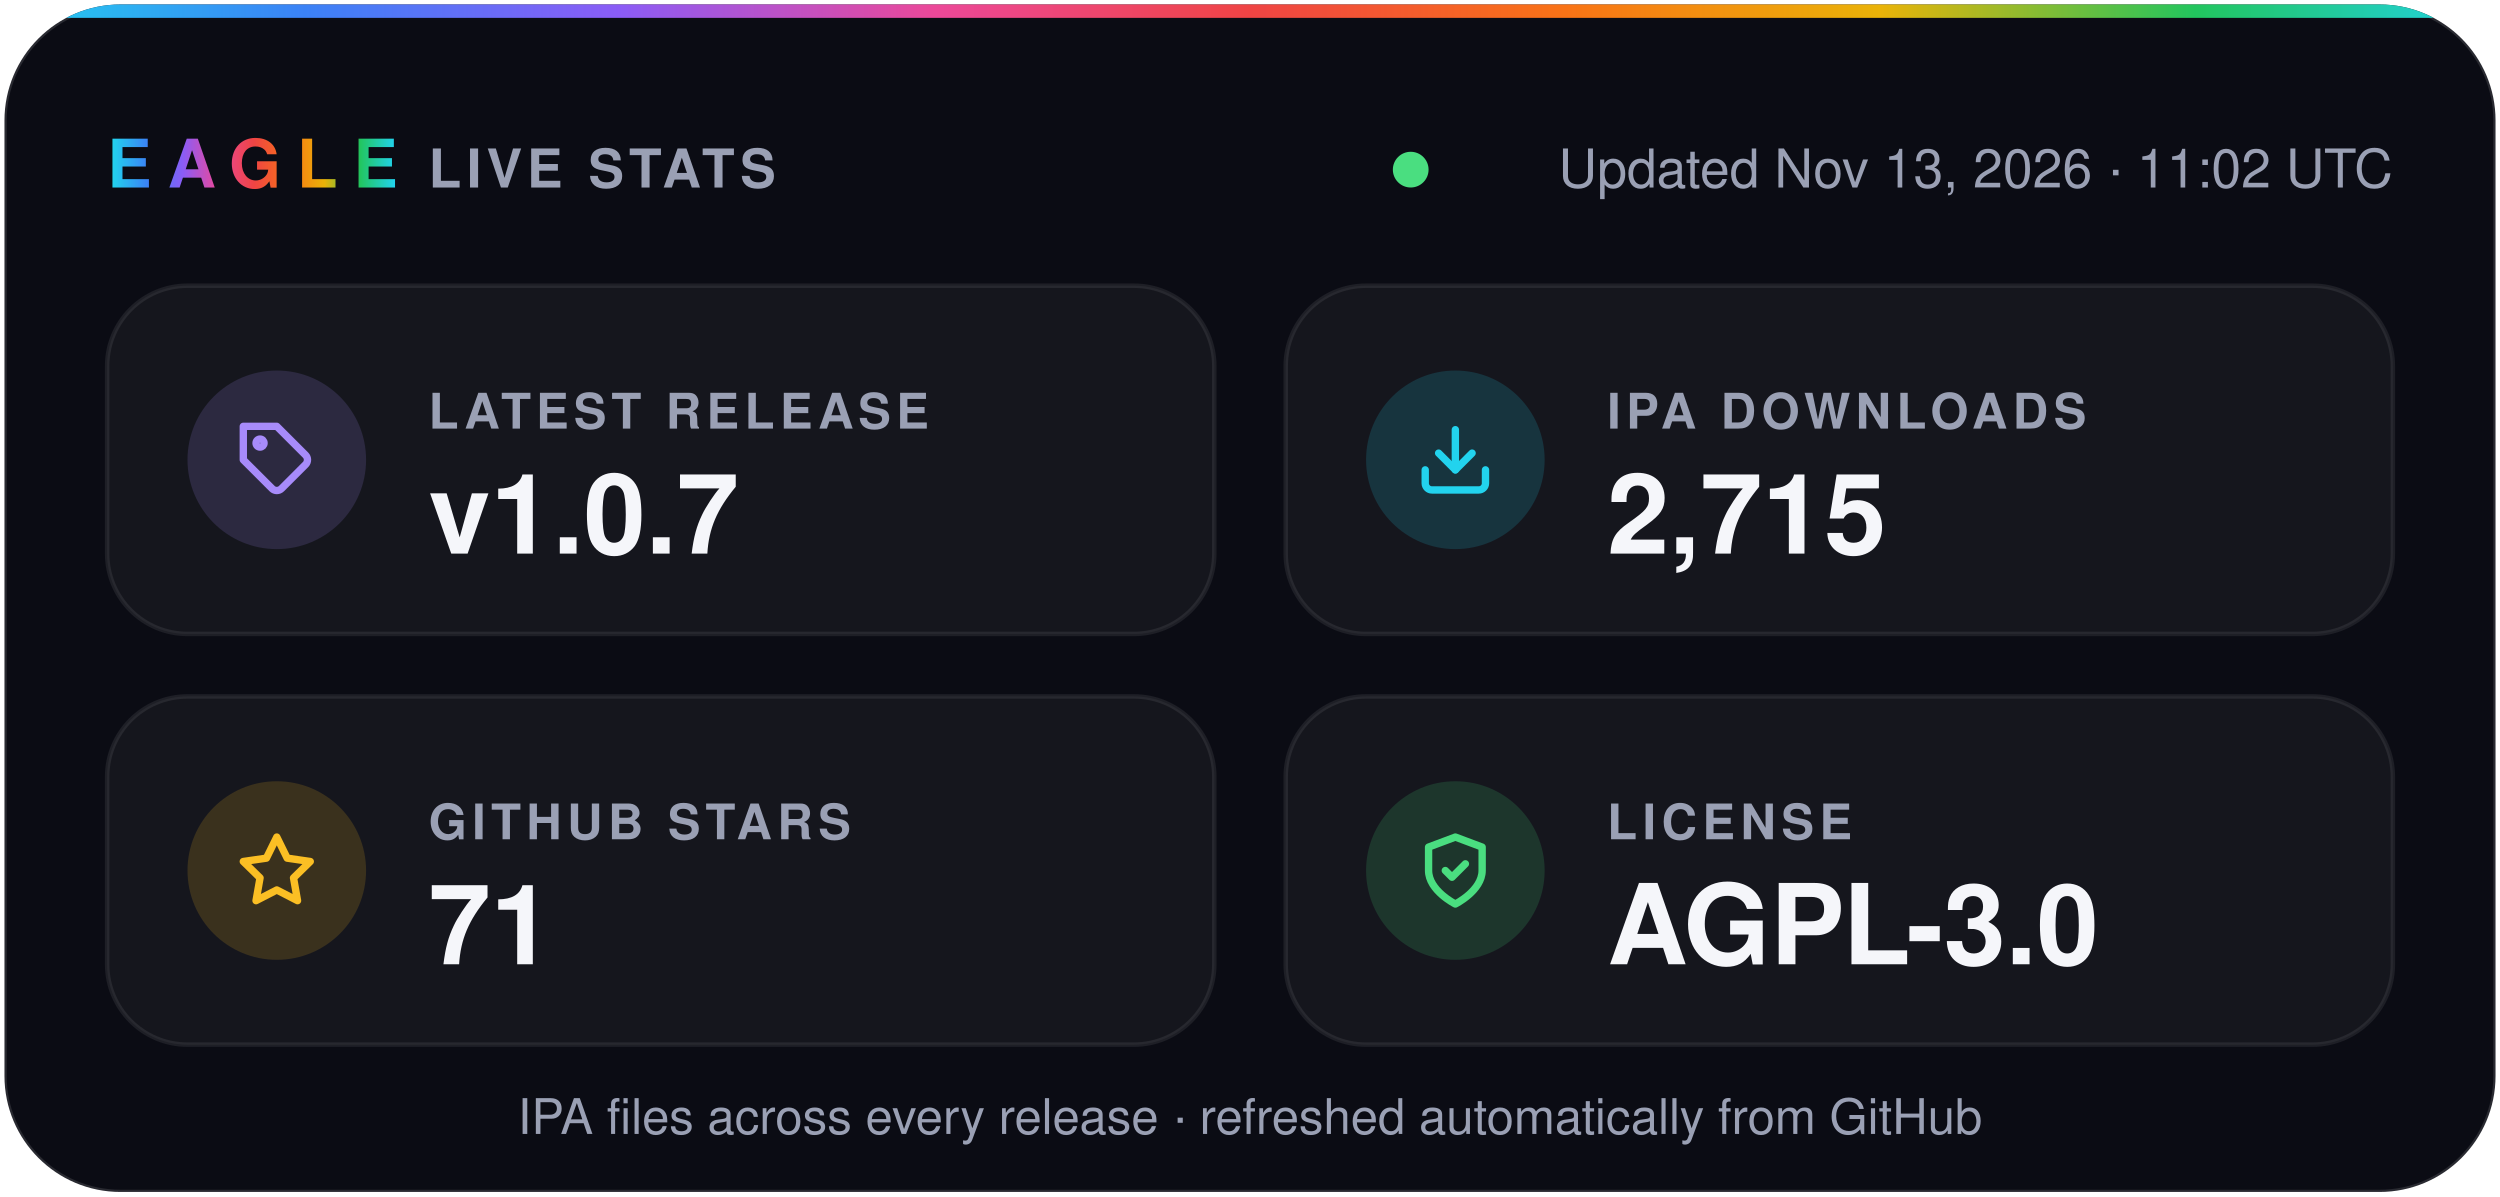
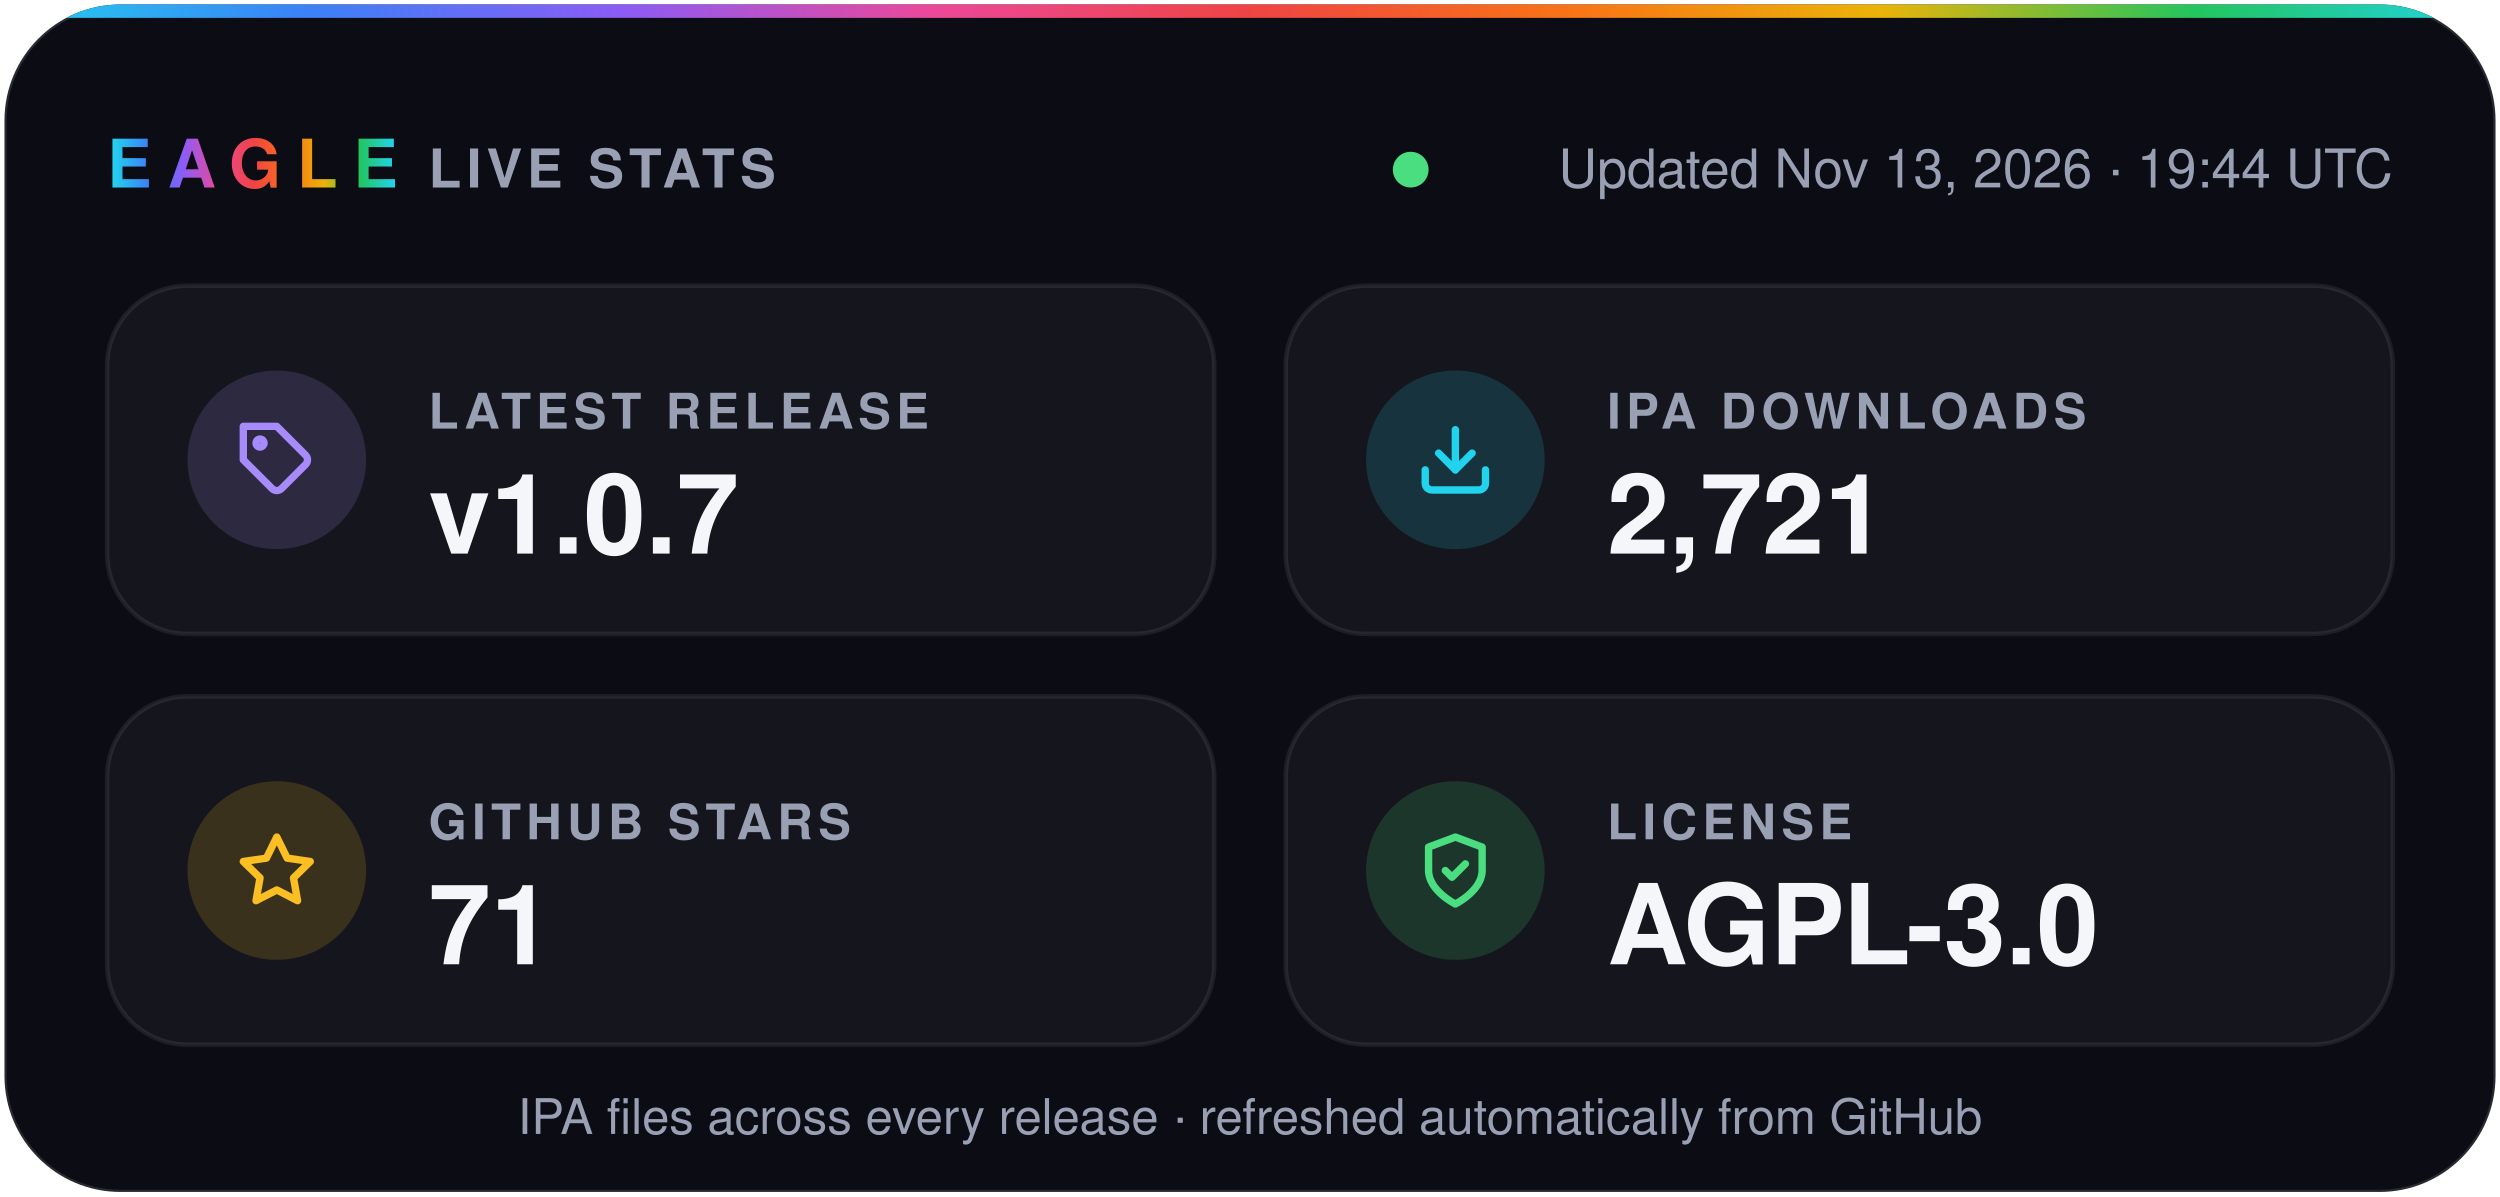
- <svg xmlns="http://www.w3.org/2000/svg" width="560" height="268" viewBox="0 0 560 268" role="img" aria-label="Eagle v1.0.7 · 2,715 IPA downloads · 71 stars · AGPL-3.0">
+ <svg xmlns="http://www.w3.org/2000/svg" width="560" height="268" viewBox="0 0 560 268" role="img" aria-label="Eagle v1.0.7 · 2,721 IPA downloads · 71 stars · AGPL-3.0">
  <defs>
    <linearGradient id="spectrum" x1="0%" y1="0%" x2="100%" y2="0%">
      <stop offset="0.0%" stop-color="#22d3ee" />
      <stop offset="12.5%" stop-color="#3b82f6" />
      <stop offset="25.0%" stop-color="#8b5cf6" />
      <stop offset="37.5%" stop-color="#ec4899" />
      <stop offset="50.0%" stop-color="#ef4444" />
      <stop offset="62.5%" stop-color="#f97316" />
      <stop offset="75.0%" stop-color="#eab308" />
      <stop offset="87.5%" stop-color="#22c55e" />
      <stop offset="100.0%" stop-color="#22d3ee" />
    </linearGradient>
    <clipPath id="card">
      <rect x="1" y="1" width="558" height="266" rx="26" />
    </clipPath>
  </defs>
  <g font-family="-apple-system, BlinkMacSystemFont, 'SF Pro Display', 'Segoe UI', Helvetica, Arial, sans-serif">
    <rect x="1" y="1" width="558" height="266" rx="26" fill="#0b0c14" stroke="#ffffff1f" />
    <rect width="560" height="4" fill="url(#spectrum)" clip-path="url(#card)" />
    <text x="24" y="42" fill="url(#spectrum)" font-size="15" font-weight="800" letter-spacing="3.5">EAGLE</text>
    <text x="96" y="42" fill="#9aa0b4" font-size="12" font-weight="600" letter-spacing="1.2">LIVE STATS</text>
    <circle cx="316.0" cy="38" r="4" fill="#4ade80" />
-     <text x="536" y="42" fill="#9aa0b4" font-size="12" text-anchor="end">Updated Nov 13, 2026 · 11:02 UTC</text>
+     <text x="536" y="42" fill="#9aa0b4" font-size="12" text-anchor="end">Updated Nov 13, 2026 · 19:44 UTC</text>
    <rect x="24" y="64" width="248" height="78" rx="18" fill="#ffffff0a" stroke="#ffffff14" />
    <circle cx="62" cy="103" r="20" fill="#a78bfa" fill-opacity="0.16" />
    <g transform="translate(53 94) scale(0.75)" fill="none" stroke="#a78bfa" stroke-width="2.2" stroke-linecap="round" stroke-linejoin="round">
      <path d="M20.6 13.4 13.4 20.6a2 2 0 0 1-2.8 0L2 12V2h10l8.6 8.6a2 2 0 0 1 0 2.8z" />
      <circle cx="7" cy="7" r="1.2" />
    </g>
    <text x="96" y="96" fill="#9aa0b4" font-size="11" font-weight="600" letter-spacing="1.2">LATEST RELEASE</text>
    <text x="96" y="124" fill="#f5f6fa" font-size="25" font-weight="700">v1.0.7</text>
    <rect x="288" y="64" width="248" height="78" rx="18" fill="#ffffff0a" stroke="#ffffff14" />
    <circle cx="326" cy="103" r="20" fill="#22d3ee" fill-opacity="0.16" />
    <g transform="translate(317 94) scale(0.75)" fill="none" stroke="#22d3ee" stroke-width="2.2" stroke-linecap="round" stroke-linejoin="round">
      <path d="M21 15v4a2 2 0 0 1-2 2H5a2 2 0 0 1-2-2v-4" />
      <path d="m7 10 5 5 5-5" />
      <path d="M12 15V3" />
    </g>
    <text x="360" y="96" fill="#9aa0b4" font-size="11" font-weight="600" letter-spacing="1.2">IPA DOWNLOADS</text>
-     <text x="360" y="124" fill="#f5f6fa" font-size="25" font-weight="700">2,715</text>
+     <text x="360" y="124" fill="#f5f6fa" font-size="25" font-weight="700">2,721</text>
    <rect x="24" y="156" width="248" height="78" rx="18" fill="#ffffff0a" stroke="#ffffff14" />
    <circle cx="62" cy="195" r="20" fill="#fbbf24" fill-opacity="0.16" />
    <g transform="translate(53 186) scale(0.75)" fill="none" stroke="#fbbf24" stroke-width="2.2" stroke-linecap="round" stroke-linejoin="round">
      <path d="m12 2 3.1 6.3 6.9 1-5 4.9 1.2 6.8-6.2-3.2-6.2 3.2L7 14.2 2 9.3l6.9-1z" />
    </g>
    <text x="96" y="188" fill="#9aa0b4" font-size="11" font-weight="600" letter-spacing="1.2">GITHUB STARS</text>
    <text x="96" y="216" fill="#f5f6fa" font-size="25" font-weight="700">71</text>
    <rect x="288" y="156" width="248" height="78" rx="18" fill="#ffffff0a" stroke="#ffffff14" />
    <circle cx="326" cy="195" r="20" fill="#4ade80" fill-opacity="0.16" />
    <g transform="translate(317 186) scale(0.75)" fill="none" stroke="#4ade80" stroke-width="2.2" stroke-linecap="round" stroke-linejoin="round">
      <path d="M12 22s8-4 8-10V5l-8-3-8 3v7c0 6 8 10 8 10z" />
      <path d="m9 12 2 2 4-4" />
    </g>
    <text x="360" y="188" fill="#9aa0b4" font-size="11" font-weight="600" letter-spacing="1.2">LICENSE</text>
    <text x="360" y="216" fill="#f5f6fa" font-size="25" font-weight="700">AGPL-3.0</text>
    <text x="280" y="254" fill="#9aa0b4" font-size="11" text-anchor="middle">IPA files across every release · refreshed automatically from GitHub</text>
  </g>
</svg>
